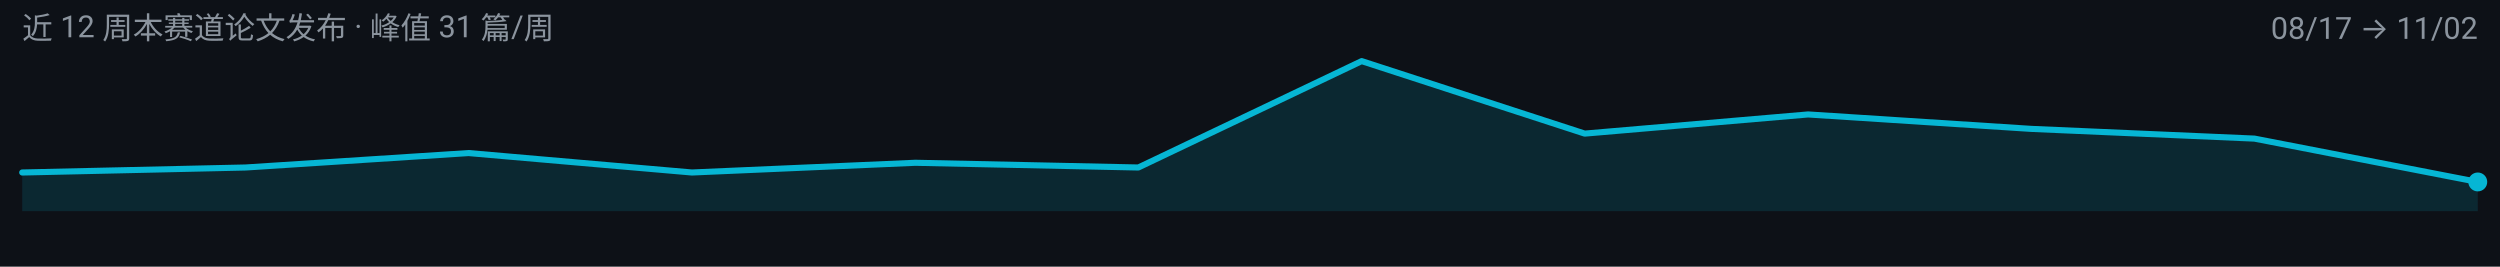
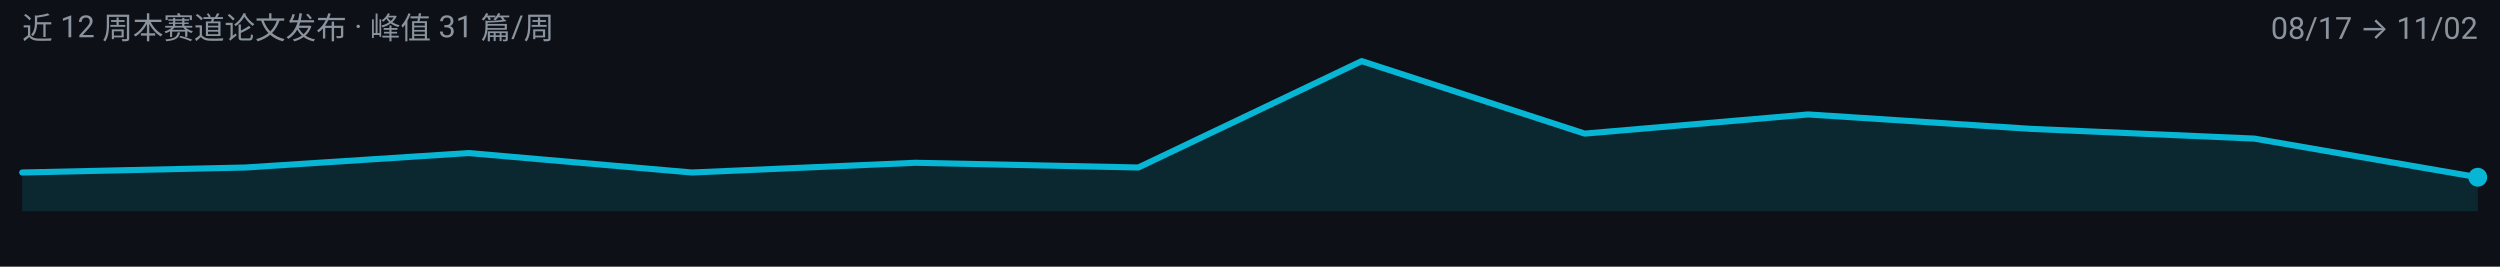
<svg xmlns="http://www.w3.org/2000/svg" width="900" height="96" viewBox="0 0 900 96" role="img" aria-label="multimodal-reasoning 周度趋势">
  <rect width="900" height="96" fill="#0D1117" />
  <g font-family="-apple-system, BlinkMacSystemFont, 'Segoe UI', 'Noto Sans SC', 'PingFang SC', 'Microsoft YaHei', Roboto, sans-serif">
-     <path d="M 8.0,76.0 L 8.0,62.1 L 88.4,60.3 L 168.7,55.1 L 249.1,62.1 L 329.5,58.6 L 409.8,60.3 L 490.2,22.0 L 570.5,48.1 L 650.9,41.2 L 731.3,46.4 L 811.6,49.9 L 892.0,65.5 L 892.0,76.0 Z" fill="#06B6D4" fill-opacity="0.14" />
-     <path d="M 8.0,62.1 L 88.4,60.3 L 168.7,55.1 L 249.1,62.1 L 329.5,58.6 L 409.8,60.3 L 490.2,22.0 L 570.5,48.1 L 650.9,41.2 L 731.3,46.4 L 811.6,49.9 L 892.0,65.5" fill="none" stroke="#06B6D4" stroke-width="2.2" stroke-linejoin="round" stroke-linecap="round" />
-     <circle cx="892.0" cy="65.5" r="3.4" fill="#06B6D4" />
+     <path d="M 8.0,76.0 L 8.0,62.1 L 88.4,60.3 L 168.7,55.1 L 249.1,62.1 L 329.5,58.6 L 409.8,60.3 L 490.2,22.0 L 570.5,48.1 L 650.9,41.2 L 731.3,46.4 L 811.6,49.9 L 892.0,63.8 L 892.0,76.0 Z" fill="#06B6D4" fill-opacity="0.14" />
+     <path d="M 8.0,62.1 L 88.4,60.3 L 168.7,55.1 L 249.1,62.1 L 329.5,58.6 L 409.8,60.3 L 490.2,22.0 L 570.5,48.1 L 650.9,41.2 L 731.3,46.4 L 811.6,49.9 L 892.0,63.8" fill="none" stroke="#06B6D4" stroke-width="2.2" stroke-linejoin="round" stroke-linecap="round" />
+     <circle cx="892.0" cy="63.8" r="3.4" fill="#06B6D4" />
    <text x="8" y="14" font-size="11" fill="#8B949E">近 12 周本赛道论文发布 · 峰值 31 篇/周</text>
    <text x="892" y="14" font-size="11" text-anchor="end" fill="#8B949E">08/17 → 11/02</text>
  </g>
</svg>
